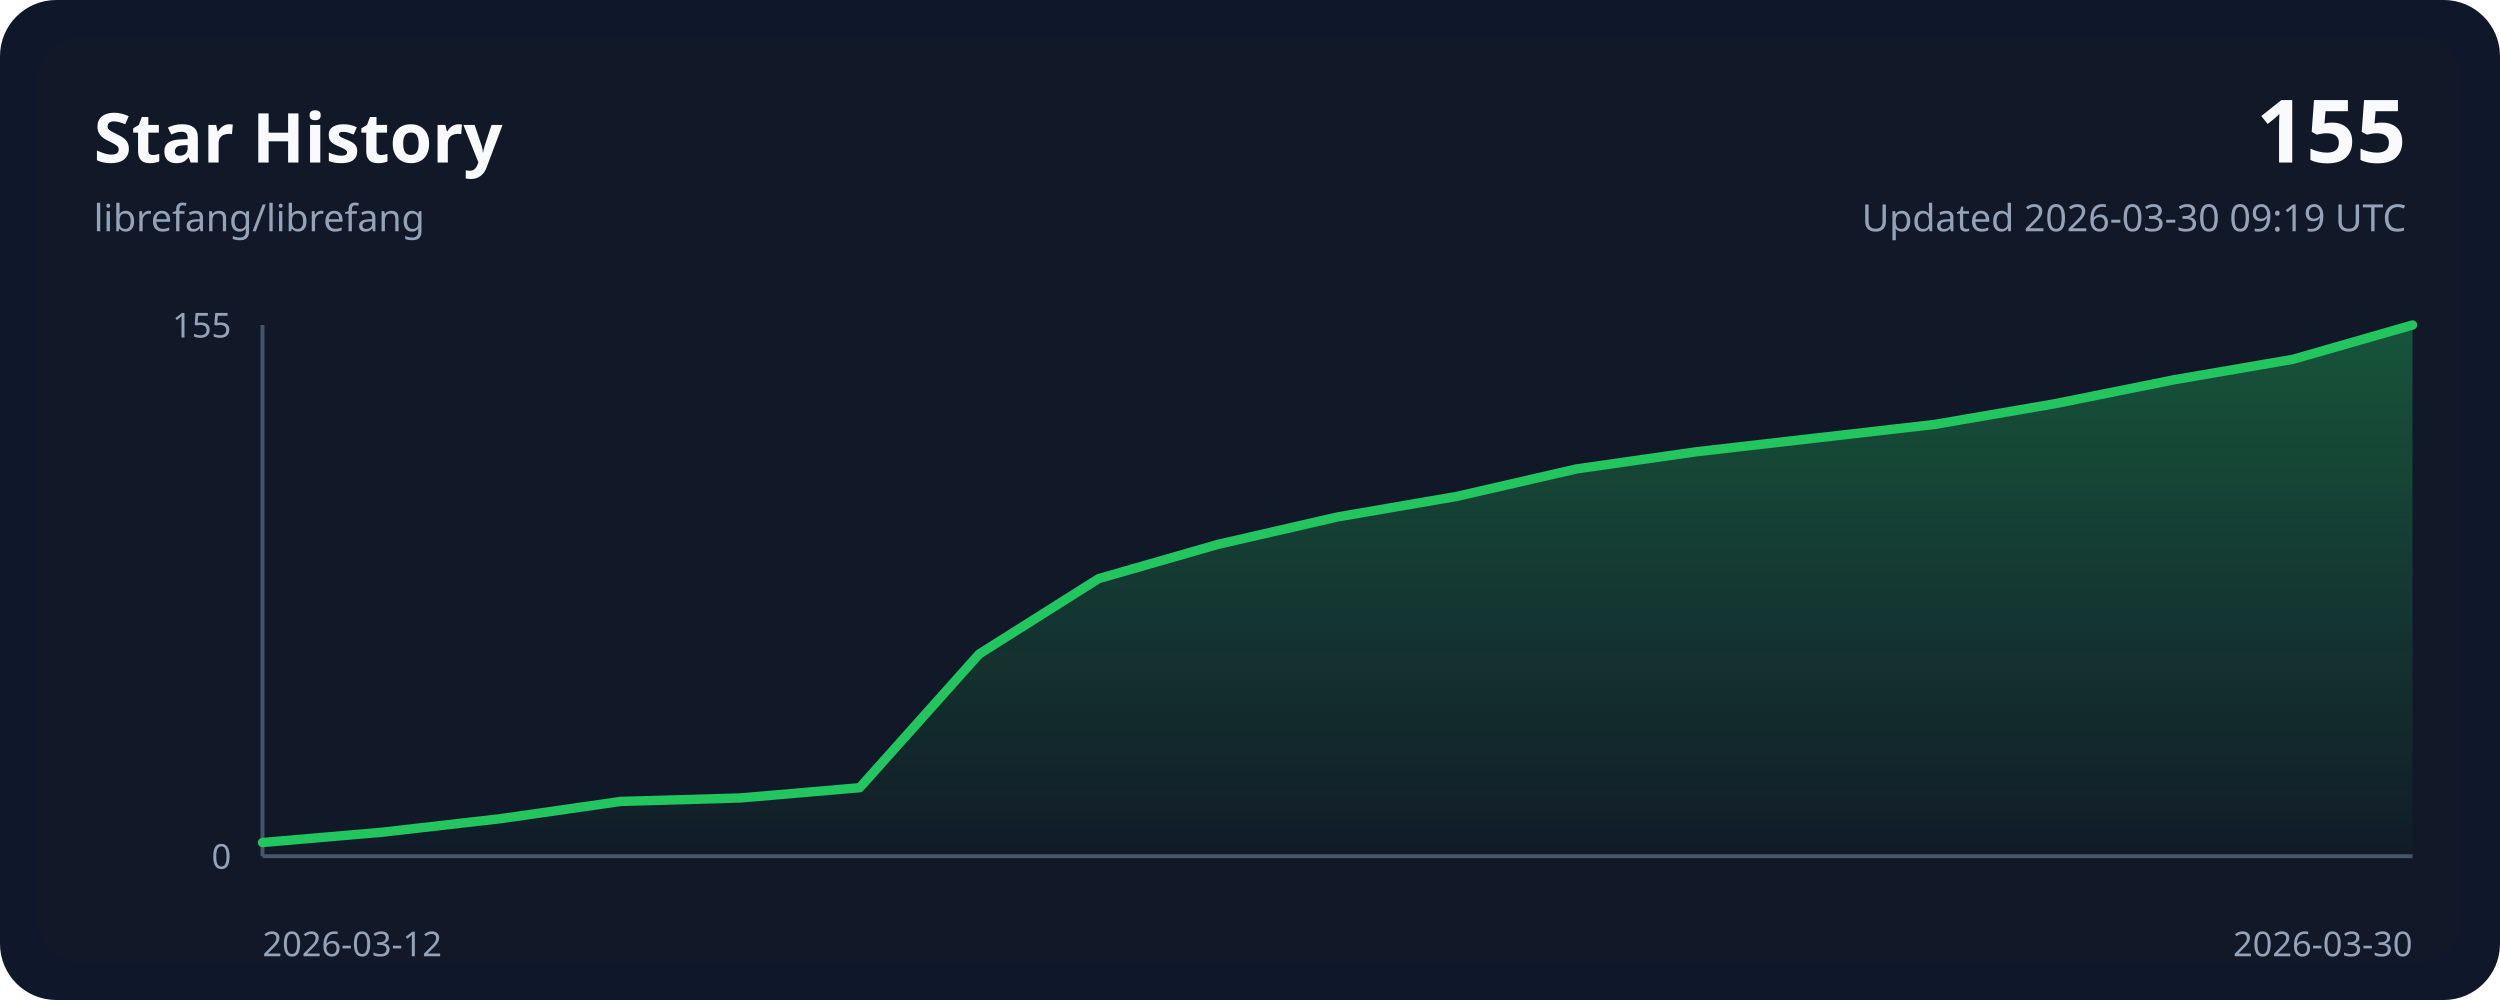
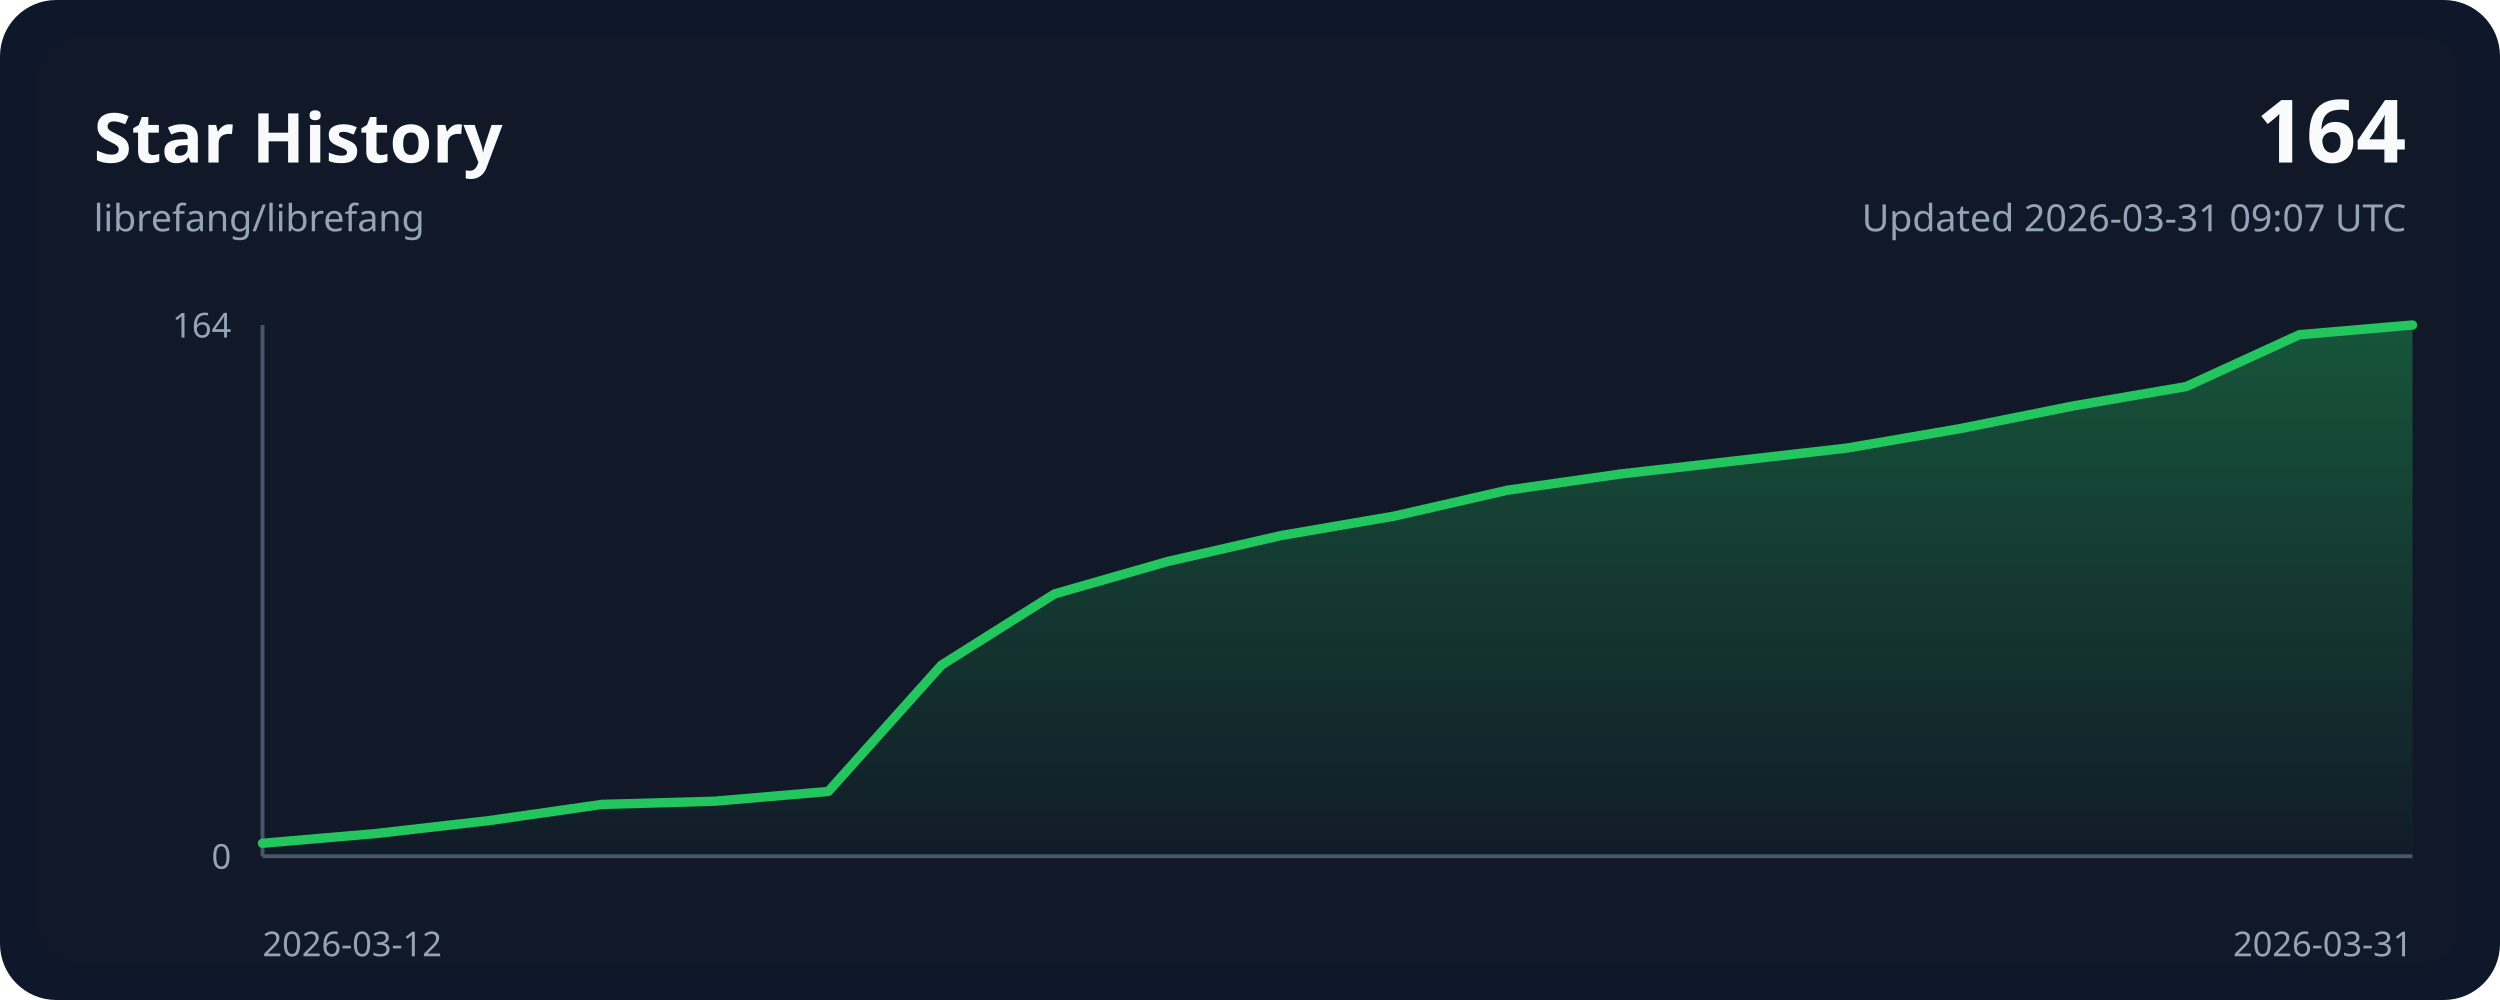
<svg xmlns="http://www.w3.org/2000/svg" width="800" height="320" viewBox="0 0 800 320" role="img">
  <style>
    .bg { fill: #0f172a; }
    .panel { fill: #111827; }
    .grid { stroke: #243244; stroke-width: 1; }
    .axis { stroke: #475569; stroke-width: 1.25; }
    .line { fill: none; stroke: #22c55e; stroke-width: 3; stroke-linecap: round; stroke-linejoin: round; }
    .area { fill: url(#areaGradient); }
    .title { font: 700 22px ui-sans-serif, system-ui, sans-serif; fill: #f8fafc; }
    .subtitle { font: 400 12px ui-sans-serif, system-ui, sans-serif; fill: #94a3b8; }
    .axis-label { font: 400 11px ui-sans-serif, system-ui, sans-serif; fill: #94a3b8; }
    .value { font: 700 28px ui-sans-serif, system-ui, sans-serif; fill: #f8fafc; }
  </style>
  <defs>
    <linearGradient id="areaGradient" x1="0" x2="0" y1="0" y2="1">
      <stop offset="0%" stop-color="#22c55e" stop-opacity="0.35" />
      <stop offset="100%" stop-color="#22c55e" stop-opacity="0.02" />
    </linearGradient>
  </defs>
  <rect width="800" height="320" rx="18" class="bg" />
  <rect x="12" y="12" width="776" height="296" rx="14" class="panel" />
  <text x="30" y="52" class="title">Star History</text>
  <text x="30" y="74" class="subtitle">librefang/librefang</text>
-   <text x="770" y="52" class="value" text-anchor="end">155</text>
-   <text x="770" y="74" class="subtitle" text-anchor="end">Updated 2026-03-30 09:19 UTC</text>
+   <text x="770" y="52" class="value" text-anchor="end">164</text>
+   <text x="770" y="74" class="subtitle" text-anchor="end">Updated 2026-03-31 09:07 UTC</text>
  <line x1="84" y1="274.00" x2="772.00" y2="274.00" class="axis" />
  <line x1="84" y1="104.00" x2="84" y2="274.00" class="axis" />
-   <path d="M 84.00,274.00 L 84.00,269.61 L 122.22,266.32 L 160.44,261.94 L 198.67,256.45 L 236.89,255.35 L 275.11,252.06 L 313.33,209.29 L 351.56,185.16 L 389.78,174.19 L 428.00,165.42 L 466.22,158.84 L 504.44,150.06 L 542.67,144.58 L 580.89,140.19 L 619.11,135.81 L 657.33,129.23 L 695.56,121.55 L 733.78,114.97 L 772.00,104.00 L 772.00,274.00 Z" class="area" />
-   <polyline points="84.00,269.61 122.22,266.32 160.44,261.94 198.67,256.45 236.89,255.35 275.11,252.06 313.33,209.29 351.56,185.16 389.78,174.19 428.00,165.42 466.22,158.84 504.44,150.06 542.67,144.58 580.89,140.19 619.11,135.81 657.33,129.23 695.56,121.55 733.78,114.97 772.00,104.00" class="line" />
+   <path d="M 84.00,274.00 L 84.00,269.85 L 120.21,266.74 L 156.42,262.60 L 192.63,257.41 L 228.84,256.38 L 265.05,253.27 L 301.26,212.84 L 337.47,190.04 L 373.68,179.67 L 409.89,171.38 L 446.11,165.16 L 482.32,156.87 L 518.53,151.68 L 554.74,147.54 L 590.95,143.39 L 627.16,137.17 L 663.37,129.91 L 699.58,123.70 L 735.79,107.11 L 772.00,104.00 L 772.00,274.00 Z" class="area" />
+   <polyline points="84.00,269.85 120.21,266.74 156.42,262.60 192.63,257.41 228.84,256.38 265.05,253.27 301.26,212.84 337.47,190.04 373.68,179.67 409.89,171.38 446.11,165.16 482.32,156.87 518.53,151.68 554.74,147.54 590.95,143.39 627.16,137.17 663.37,129.91 699.58,123.70 735.79,107.11 772.00,104.00" class="line" />
  <text x="84" y="306" class="axis-label" text-anchor="start">2026-03-12</text>
-   <text x="772.00" y="306" class="axis-label" text-anchor="end">2026-03-30</text>
-   <text x="74" y="108.00" class="axis-label" text-anchor="end">155</text>
+   <text x="772.00" y="306" class="axis-label" text-anchor="end">2026-03-31</text>
+   <text x="74" y="108.00" class="axis-label" text-anchor="end">164</text>
  <text x="74" y="278.00" class="axis-label" text-anchor="end">0</text>
</svg>
